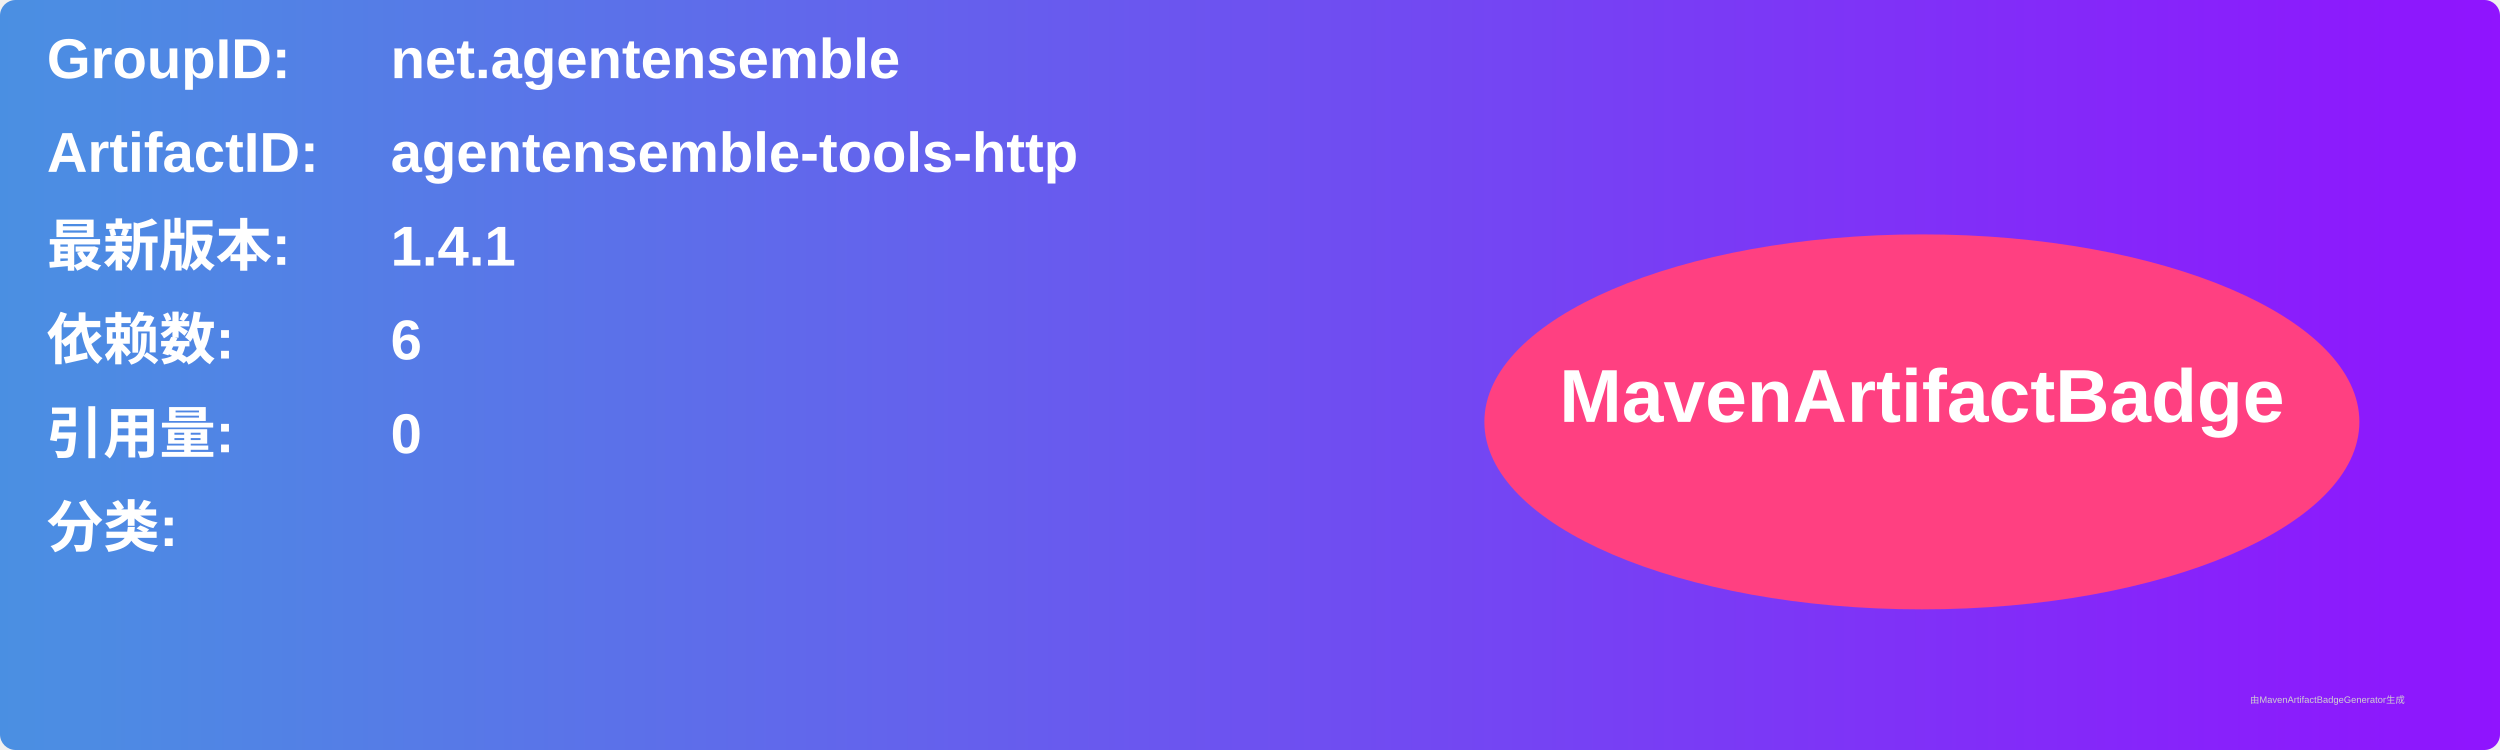
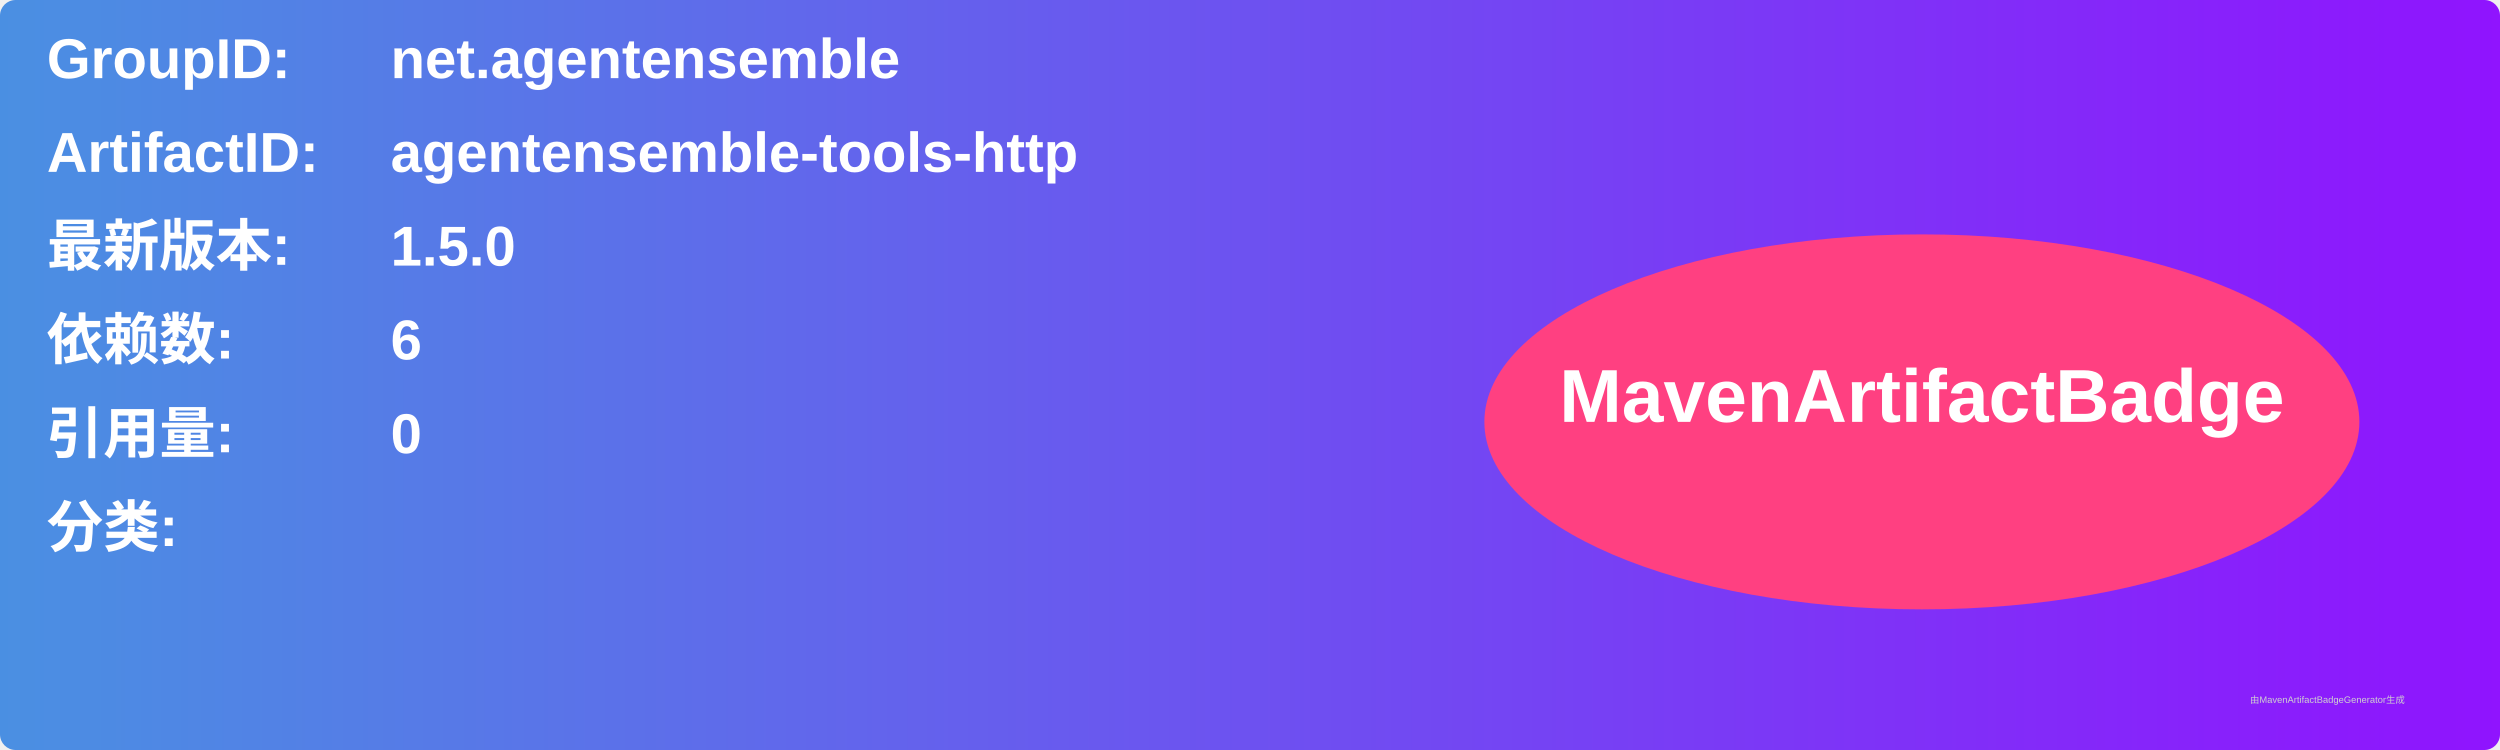
<svg xmlns="http://www.w3.org/2000/svg" width="800" height="240" viewBox="0 0 800 240">
  <linearGradient id="grad" x1="0%" y1="0%" x2="100%" y2="0%">
    <stop offset="0%" stop-color="#4a90e2" />
    <stop offset="100%" stop-color="#9013fe" />
  </linearGradient>
  <rect width="100%" height="100%" rx="5" ry="5" fill="url(#grad)" />
  <g transform="translate(15, 15)">
    <text x="0" y="10" font-family="Arial" font-size="18" fill="white" font-weight="bold" width="260">GroupID:</text>
    <text x="110" y="10" font-family="Arial" font-size="18" fill="white" font-weight="bold" width="460">net.agentensemble</text>
    <text x="0" y="40" font-family="Arial" font-size="18" fill="white" font-weight="bold" width="260">ArtifactID:</text>
    <text x="110" y="40" font-family="Arial" font-size="18" fill="white" font-weight="bold" width="460">agentensemble-tools-http</text>
    <text x="0" y="70" font-family="Arial" font-size="18" fill="white" font-weight="bold">最新版本:</text>
    <text x="110" y="70" font-family="Arial" font-size="18" fill="white" font-weight="bold">
-       <tspan font-weight="bold">1.4.1</tspan>
+       <tspan font-weight="bold">1.5.0</tspan>
    </text>
    <text x="0" y="100" font-family="Arial" font-size="18" fill="white" font-weight="bold">依赖数: </text>
    <text x="110" y="100" font-family="Arial" font-size="18" fill="white">
      <tspan font-weight="bold">6</tspan>
    </text>
    <text x="0" y="130" font-family="Arial" font-size="18" fill="white" font-weight="bold">引用量: </text>
    <text x="110" y="130" font-family="Arial" font-size="18" fill="white">
      <tspan font-weight="bold">0</tspan>
    </text>
    <text x="0" y="160" font-family="Arial" font-size="18" fill="white" font-weight="bold">分类:</text>
    <text x="10" y="190" font-family="Arial" font-size="10" fill="white">
      <tspan font-weight="bold" />
    </text>
    <ellipse cx="600" cy="120" rx="140" ry="60" fill="#ff4081" />
    <text x="600" y="120" text-anchor="middle" font-family="Arial" font-size="24" fill="white" font-weight="bold">MavenArtifactBadge</text>
  </g>
  <text x="720" y="225" font-family="Arial" font-size="3" fill="#d0d0d0">由MavenArtifactBadgeGenerator生成</text>
</svg>
